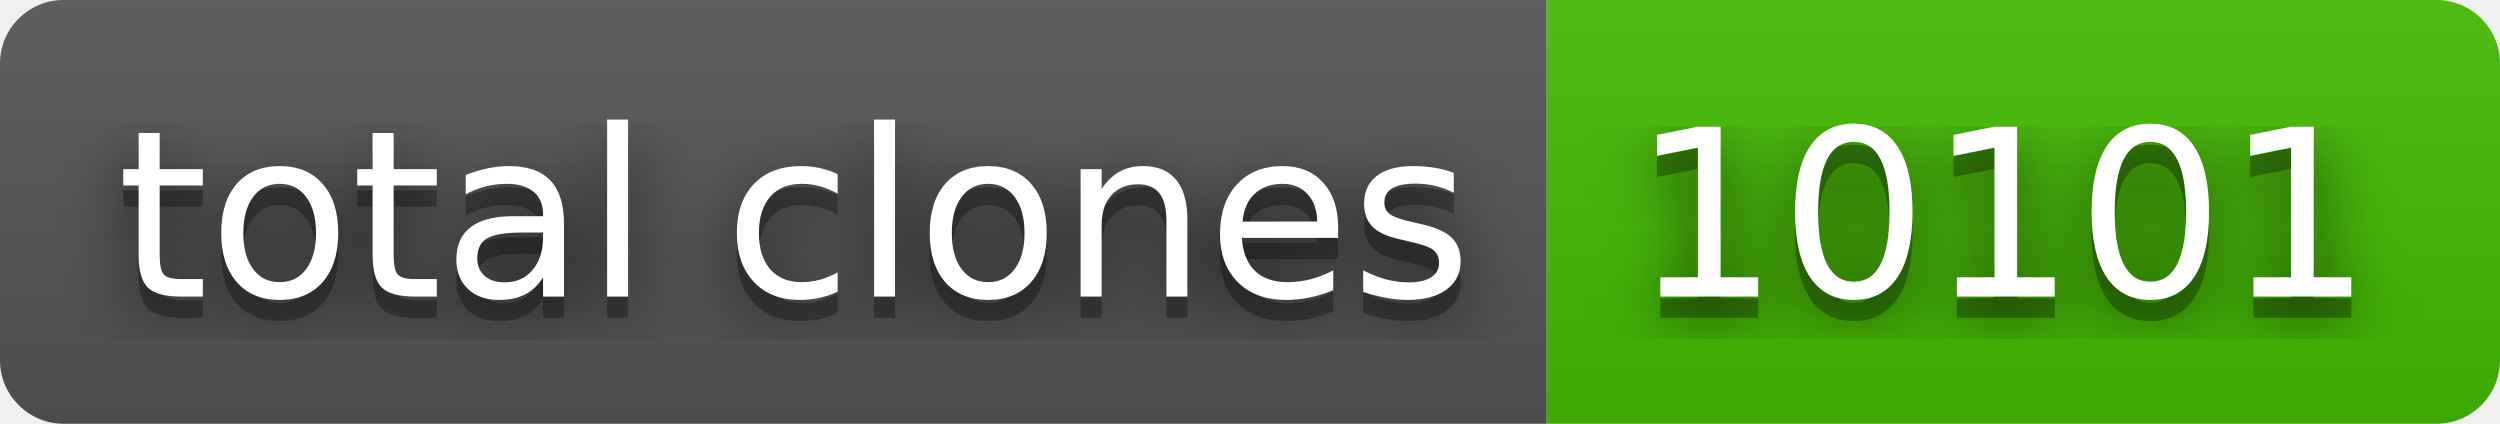
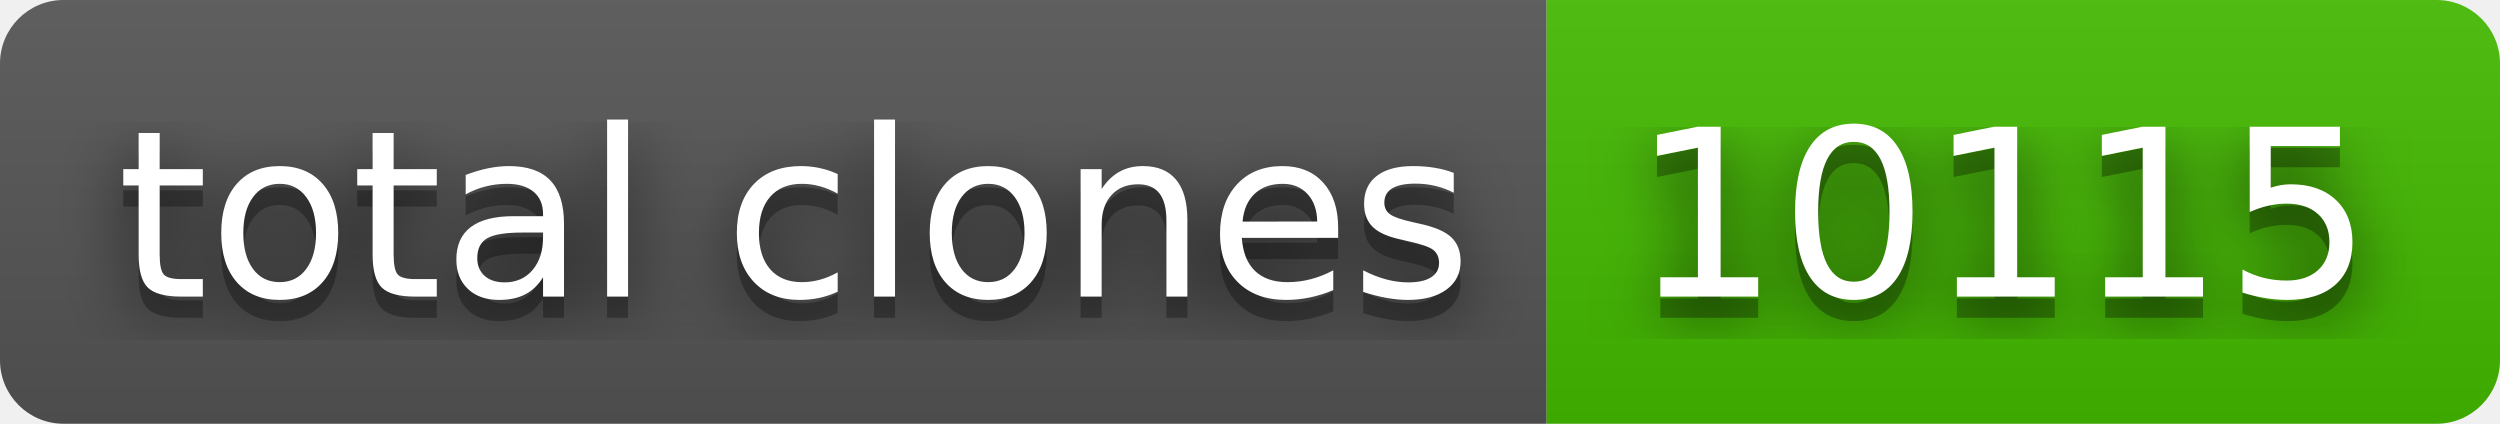
- <svg xmlns="http://www.w3.org/2000/svg" width="118" height="20" role="img" aria-label="total clones: 10101">
+ <svg xmlns="http://www.w3.org/2000/svg" width="118" height="20" role="img" aria-label="total clones: 10115">
  <filter id="blur">
    <feGaussianBlur stdDeviation="16" />
  </filter>
  <linearGradient id="s" x2="0" y2="100%">
    <stop offset="0" stop-color="#bbb" stop-opacity=".1" />
    <stop offset="1" stop-opacity=".1" />
  </linearGradient>
  <clipPath id="r">
    <rect width="118" height="20" rx="3" />
  </clipPath>
  <g clip-path="url(#r)">
    <rect width="73" height="20" fill="#555" />
    <rect x="73" width="45" height="20" fill="#4b0" />
    <rect width="118" height="20" fill="url(#s)" />
  </g>
  <g fill="#fff" text-anchor="middle" font-family="Verdana,Geneva,DejaVu Sans,sans-serif" text-rendering="geometricPrecision" font-size="110">
    <g transform="scale(.1)">
      <g aria-hidden="true" fill="#010101">
        <text x="375" y="150" fill-opacity=".8" filter="url(#blur)" textLength="630">total clones</text>
        <text x="375" y="150" fill-opacity=".3" textLength="630">total clones</text>
      </g>
      <text x="375" y="140" textLength="630">total clones</text>
    </g>
    <g transform="scale(.1)">
      <g aria-hidden="true" fill="#010101">
-         <text x="945" y="150" fill-opacity=".8" filter="url(#blur)" textLength="350">10101</text>
-         <text x="945" y="150" fill-opacity=".3" textLength="350">10101</text>
+         <text x="945" y="150" fill-opacity=".8" filter="url(#blur)" textLength="350">10115</text>
+         <text x="945" y="150" fill-opacity=".3" textLength="350">10115</text>
      </g>
-       <text x="945" y="140" textLength="350">10101</text>
+       <text x="945" y="140" textLength="350">10115</text>
    </g>
  </g>
</svg>
